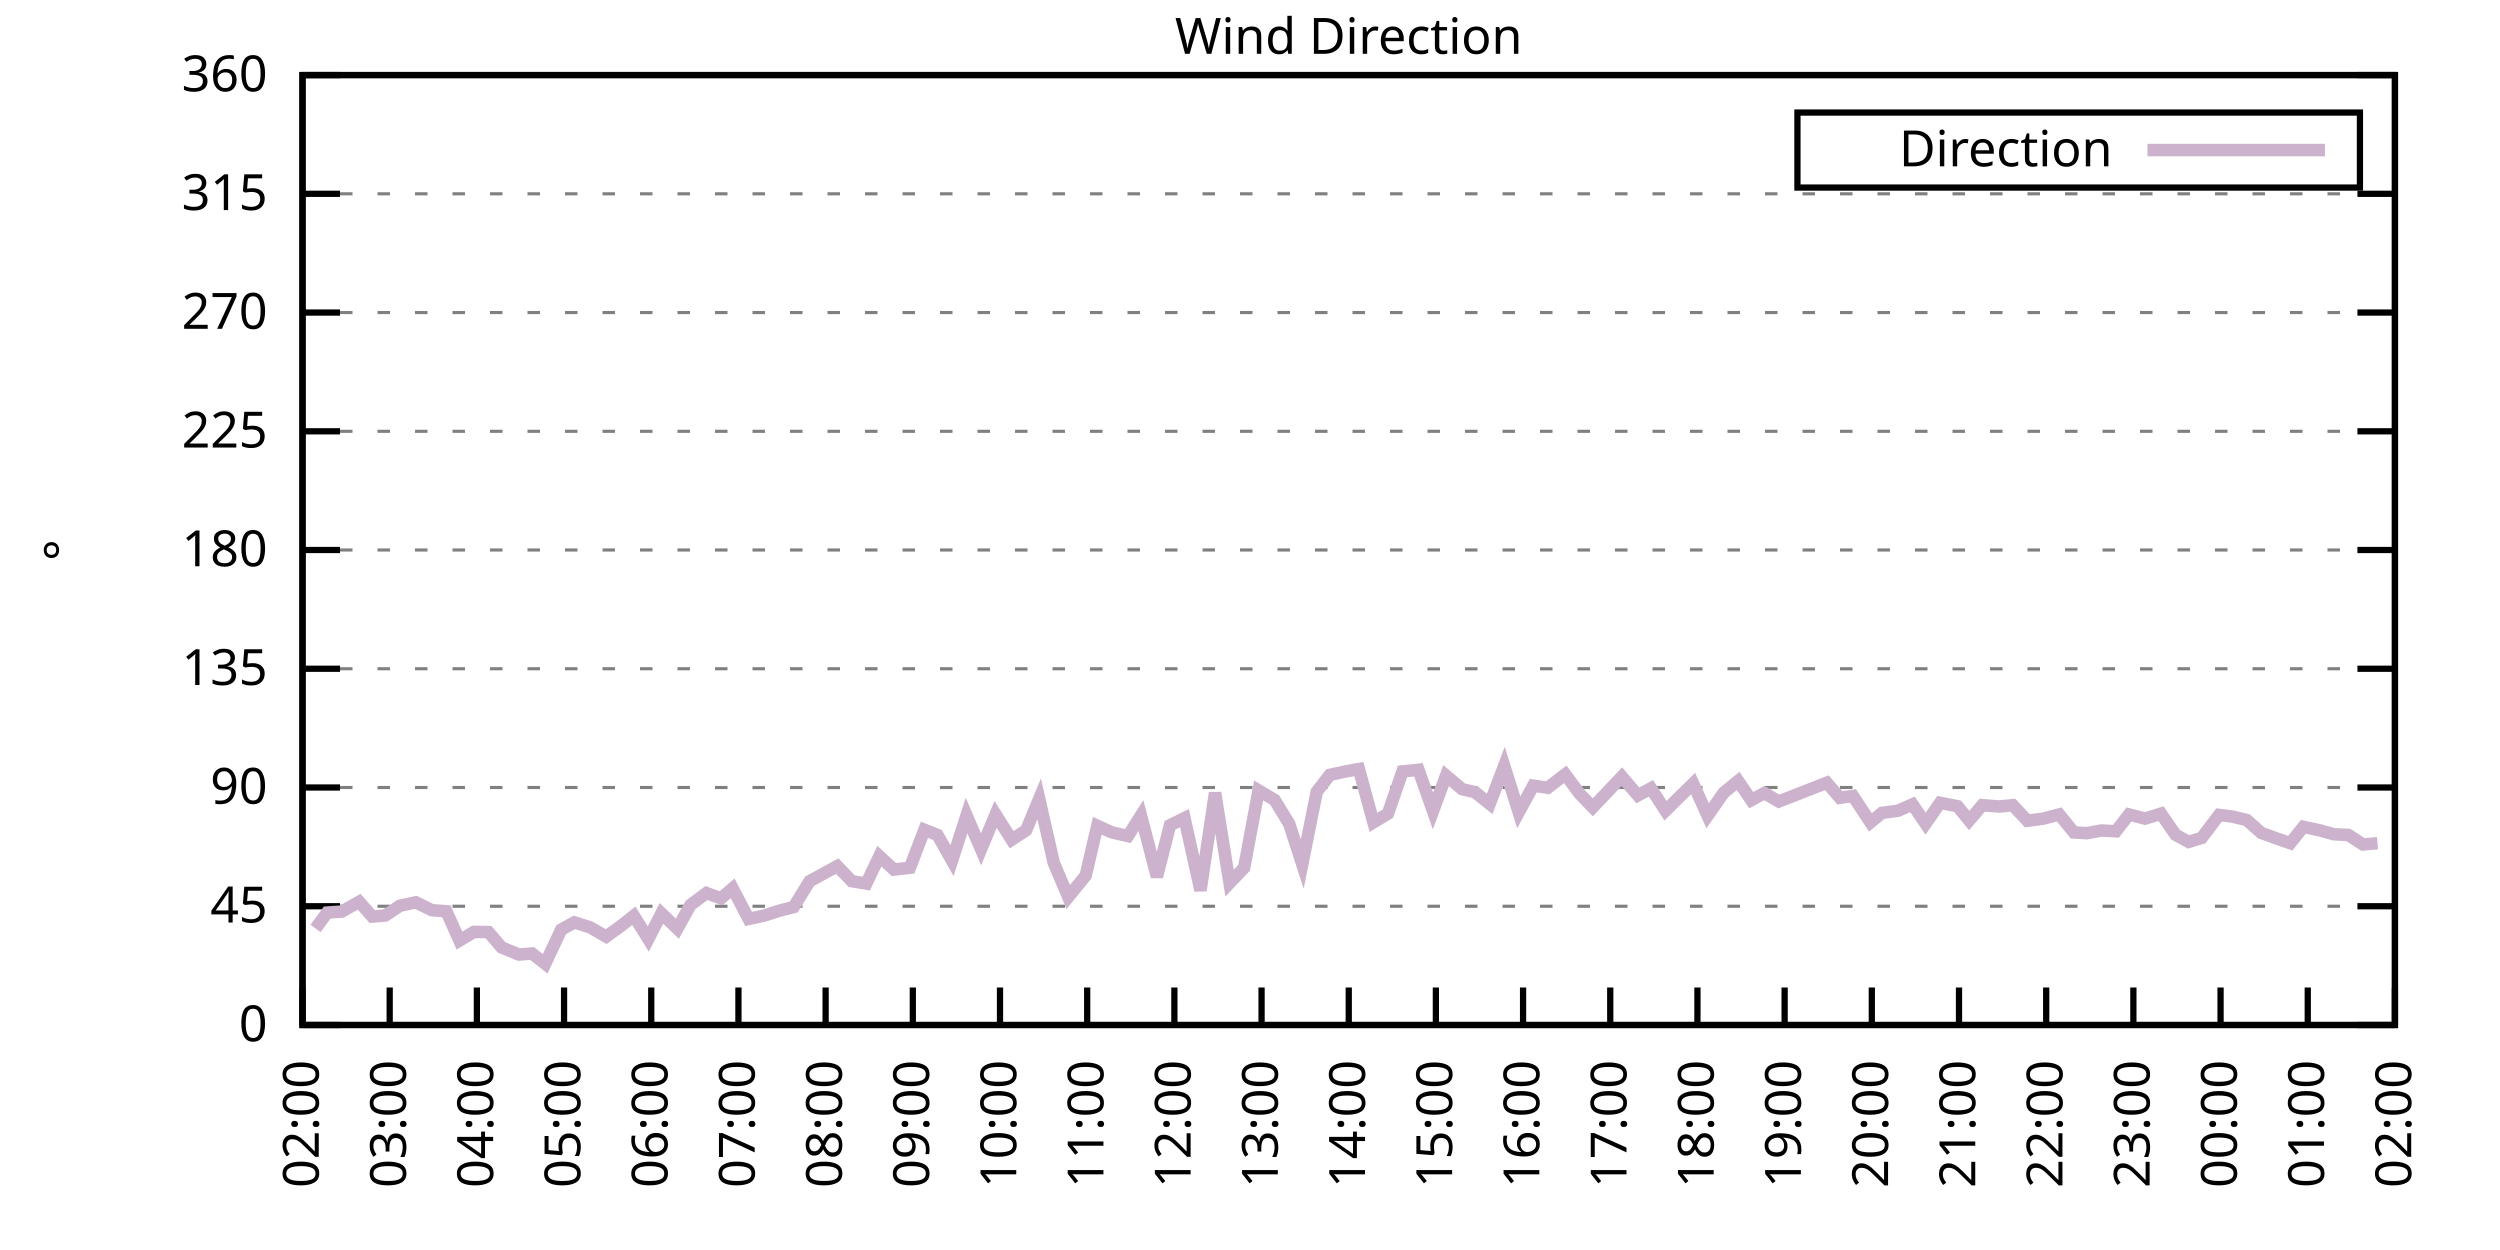
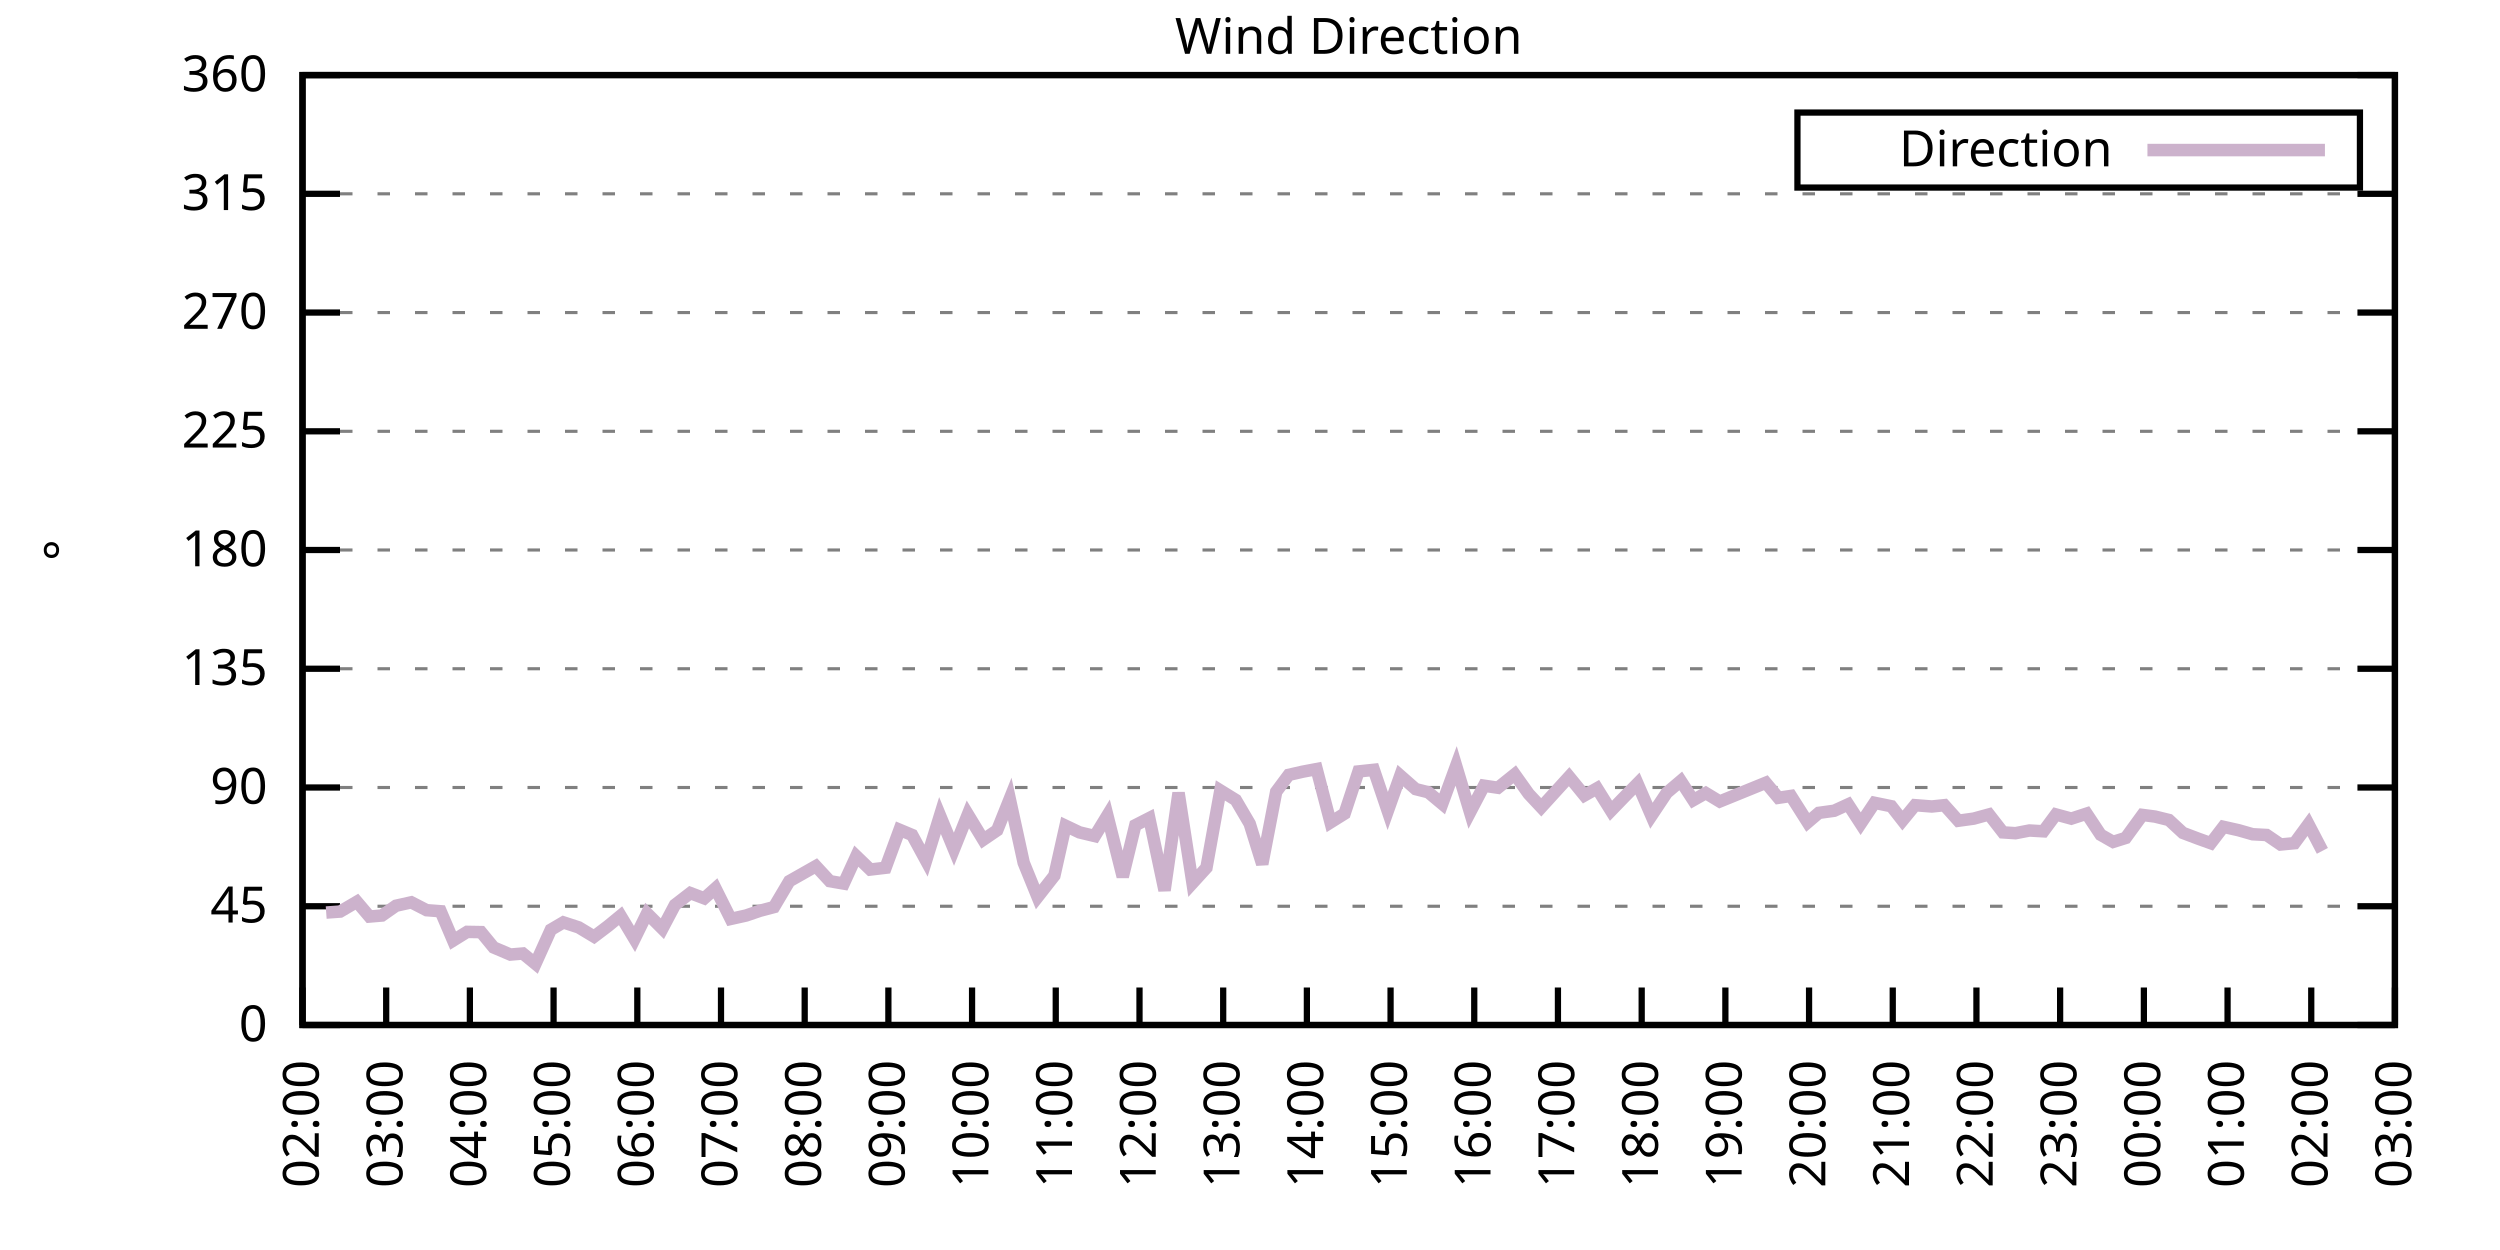
<svg xmlns="http://www.w3.org/2000/svg" xmlns:xlink="http://www.w3.org/1999/xlink" width="400" height="200" viewBox="0 0 400 200">
  <g id="gnuplot_canvas">
    <rect x="0" y="0" width="400" height="200" fill="none" />
    <defs>
      <circle id="gpDot" r="0.5" stroke-width="0.5" stroke="currentColor" />
      <path id="gpPt0" stroke-width="0.333" stroke="currentColor" d="M-1,0 h2 M0,-1 v2" />
      <path id="gpPt1" stroke-width="0.333" stroke="currentColor" d="M-1,-1 L1,1 M1,-1 L-1,1" />
      <path id="gpPt2" stroke-width="0.333" stroke="currentColor" d="M-1,0 L1,0 M0,-1 L0,1 M-1,-1 L1,1 M-1,1 L1,-1" />
      <rect id="gpPt3" stroke-width="0.333" stroke="currentColor" x="-1" y="-1" width="2" height="2" />
      <rect id="gpPt4" stroke-width="0.333" stroke="currentColor" fill="currentColor" x="-1" y="-1" width="2" height="2" />
      <circle id="gpPt5" stroke-width="0.333" stroke="currentColor" cx="0" cy="0" r="1" />
      <use xlink:href="#gpPt5" id="gpPt6" fill="currentColor" stroke="none" />
      <path id="gpPt7" stroke-width="0.333" stroke="currentColor" d="M0,-1.33 L-1.33,0.67 L1.33,0.67 z" />
      <use xlink:href="#gpPt7" id="gpPt8" fill="currentColor" stroke="none" />
      <use xlink:href="#gpPt7" id="gpPt9" stroke="currentColor" transform="rotate(180)" />
      <use xlink:href="#gpPt9" id="gpPt10" fill="currentColor" stroke="none" />
      <use xlink:href="#gpPt3" id="gpPt11" stroke="currentColor" transform="rotate(45)" />
      <use xlink:href="#gpPt11" id="gpPt12" fill="currentColor" stroke="none" />
      <path id="gpPt13" stroke-width="0.333" stroke="currentColor" d="M0,1.330 L1.265,0.411 L0.782,-1.067 L-0.782,-1.076 L-1.265,0.411 z" />
      <use xlink:href="#gpPt13" id="gpPt14" fill="currentColor" stroke="none" />
      <filter id="textbox" filterUnits="objectBoundingBox" x="0" y="0" height="1" width="1">
        <feFlood flood-color="white" flood-opacity="1" result="bgnd" />
        <feComposite in="SourceGraphic" in2="bgnd" operator="atop" />
      </filter>
      <filter id="greybox" filterUnits="objectBoundingBox" x="0" y="0" height="1" width="1">
        <feFlood flood-color="lightgrey" flood-opacity="1" result="grey" />
        <feComposite in="SourceGraphic" in2="grey" operator="atop" />
      </filter>
    </defs>
    <g fill="none" color="white" stroke="currentColor" stroke-width="1.00" stroke-linecap="butt" stroke-linejoin="miter">
</g>
    <g fill="none" color="black" stroke="currentColor" stroke-width="1.00" stroke-linecap="butt" stroke-linejoin="miter">
      <g stroke="none" shape-rendering="crispEdges">
        <polygon fill="rgb(255, 255, 255)" points="48.40,164.00 383.18,164.00 383.18,12.02 48.40,12.02 " />
      </g>
    </g>
    <g fill="none" color="black" stroke="currentColor" stroke-width="1.00" stroke-linecap="butt" stroke-linejoin="miter">
</g>
    <g fill="none" color="black" stroke="black" stroke-width="0.50" stroke-linecap="butt" stroke-linejoin="miter">
</g>
    <g fill="none" color="gray" stroke="currentColor" stroke-width="0.50" stroke-linecap="butt" stroke-linejoin="miter">
      <path stroke="gray" stroke-dasharray="2,4" class="gridline" d="M48.40,164.00 L383.19,164.00  " />
    </g>
    <g fill="none" color="gray" stroke="gray" stroke-width="1.00" stroke-linecap="butt" stroke-linejoin="miter">
</g>
    <g fill="none" color="black" stroke="currentColor" stroke-width="1.00" stroke-linecap="butt" stroke-linejoin="miter">
      <path stroke="black" d="M48.40,164.00 L54.40,164.00 M383.19,164.00 L377.19,164.00  " />
      <g transform="translate(42.80,166.60)" stroke="none" fill="black" font-family="Sans" font-size="8.00" text-anchor="end">
        <text>
          <tspan font-family="Sans"> 0</tspan>
        </text>
      </g>
    </g>
    <g fill="none" color="black" stroke="currentColor" stroke-width="1.00" stroke-linecap="butt" stroke-linejoin="miter">
</g>
    <g fill="none" color="black" stroke="black" stroke-width="0.50" stroke-linecap="butt" stroke-linejoin="miter">
</g>
    <g fill="none" color="gray" stroke="currentColor" stroke-width="0.50" stroke-linecap="butt" stroke-linejoin="miter">
      <path stroke="gray" stroke-dasharray="2,4" class="gridline" d="M48.40,145.00 L383.19,145.00  " />
    </g>
    <g fill="none" color="gray" stroke="gray" stroke-width="1.00" stroke-linecap="butt" stroke-linejoin="miter">
</g>
    <g fill="none" color="black" stroke="currentColor" stroke-width="1.00" stroke-linecap="butt" stroke-linejoin="miter">
      <path stroke="black" d="M48.40,145.00 L54.40,145.00 M383.19,145.00 L377.19,145.00  " />
      <g transform="translate(42.80,147.60)" stroke="none" fill="black" font-family="Sans" font-size="8.00" text-anchor="end">
        <text>
          <tspan font-family="Sans"> 45</tspan>
        </text>
      </g>
    </g>
    <g fill="none" color="black" stroke="currentColor" stroke-width="1.00" stroke-linecap="butt" stroke-linejoin="miter">
</g>
    <g fill="none" color="black" stroke="black" stroke-width="0.50" stroke-linecap="butt" stroke-linejoin="miter">
</g>
    <g fill="none" color="gray" stroke="currentColor" stroke-width="0.50" stroke-linecap="butt" stroke-linejoin="miter">
      <path stroke="gray" stroke-dasharray="2,4" class="gridline" d="M48.40,126.00 L383.19,126.00  " />
    </g>
    <g fill="none" color="gray" stroke="gray" stroke-width="1.00" stroke-linecap="butt" stroke-linejoin="miter">
</g>
    <g fill="none" color="black" stroke="currentColor" stroke-width="1.00" stroke-linecap="butt" stroke-linejoin="miter">
      <path stroke="black" d="M48.40,126.00 L54.40,126.00 M383.19,126.00 L377.19,126.00  " />
      <g transform="translate(42.80,128.60)" stroke="none" fill="black" font-family="Sans" font-size="8.00" text-anchor="end">
        <text>
          <tspan font-family="Sans"> 90</tspan>
        </text>
      </g>
    </g>
    <g fill="none" color="black" stroke="currentColor" stroke-width="1.00" stroke-linecap="butt" stroke-linejoin="miter">
</g>
    <g fill="none" color="black" stroke="black" stroke-width="0.50" stroke-linecap="butt" stroke-linejoin="miter">
</g>
    <g fill="none" color="gray" stroke="currentColor" stroke-width="0.50" stroke-linecap="butt" stroke-linejoin="miter">
      <path stroke="gray" stroke-dasharray="2,4" class="gridline" d="M48.40,107.00 L383.19,107.00  " />
    </g>
    <g fill="none" color="gray" stroke="gray" stroke-width="1.00" stroke-linecap="butt" stroke-linejoin="miter">
</g>
    <g fill="none" color="black" stroke="currentColor" stroke-width="1.00" stroke-linecap="butt" stroke-linejoin="miter">
      <path stroke="black" d="M48.40,107.00 L54.40,107.00 M383.19,107.00 L377.19,107.00  " />
      <g transform="translate(42.80,109.60)" stroke="none" fill="black" font-family="Sans" font-size="8.00" text-anchor="end">
        <text>
          <tspan font-family="Sans"> 135</tspan>
        </text>
      </g>
    </g>
    <g fill="none" color="black" stroke="currentColor" stroke-width="1.00" stroke-linecap="butt" stroke-linejoin="miter">
</g>
    <g fill="none" color="black" stroke="black" stroke-width="0.50" stroke-linecap="butt" stroke-linejoin="miter">
</g>
    <g fill="none" color="gray" stroke="currentColor" stroke-width="0.50" stroke-linecap="butt" stroke-linejoin="miter">
      <path stroke="gray" stroke-dasharray="2,4" class="gridline" d="M48.40,88.00 L383.19,88.00  " />
    </g>
    <g fill="none" color="gray" stroke="gray" stroke-width="1.00" stroke-linecap="butt" stroke-linejoin="miter">
</g>
    <g fill="none" color="black" stroke="currentColor" stroke-width="1.00" stroke-linecap="butt" stroke-linejoin="miter">
      <path stroke="black" d="M48.40,88.00 L54.40,88.00 M383.19,88.00 L377.19,88.00  " />
      <g transform="translate(42.80,90.60)" stroke="none" fill="black" font-family="Sans" font-size="8.00" text-anchor="end">
        <text>
          <tspan font-family="Sans"> 180</tspan>
        </text>
      </g>
    </g>
    <g fill="none" color="black" stroke="currentColor" stroke-width="1.00" stroke-linecap="butt" stroke-linejoin="miter">
</g>
    <g fill="none" color="black" stroke="black" stroke-width="0.50" stroke-linecap="butt" stroke-linejoin="miter">
</g>
    <g fill="none" color="gray" stroke="currentColor" stroke-width="0.50" stroke-linecap="butt" stroke-linejoin="miter">
      <path stroke="gray" stroke-dasharray="2,4" class="gridline" d="M48.40,69.01 L383.19,69.01  " />
    </g>
    <g fill="none" color="gray" stroke="gray" stroke-width="1.00" stroke-linecap="butt" stroke-linejoin="miter">
</g>
    <g fill="none" color="black" stroke="currentColor" stroke-width="1.00" stroke-linecap="butt" stroke-linejoin="miter">
      <path stroke="black" d="M48.40,69.01 L54.40,69.01 M383.19,69.01 L377.19,69.01  " />
      <g transform="translate(42.80,71.61)" stroke="none" fill="black" font-family="Sans" font-size="8.00" text-anchor="end">
        <text>
          <tspan font-family="Sans"> 225</tspan>
        </text>
      </g>
    </g>
    <g fill="none" color="black" stroke="currentColor" stroke-width="1.00" stroke-linecap="butt" stroke-linejoin="miter">
</g>
    <g fill="none" color="black" stroke="black" stroke-width="0.50" stroke-linecap="butt" stroke-linejoin="miter">
</g>
    <g fill="none" color="gray" stroke="currentColor" stroke-width="0.50" stroke-linecap="butt" stroke-linejoin="miter">
      <path stroke="gray" stroke-dasharray="2,4" class="gridline" d="M48.40,50.01 L383.19,50.01  " />
    </g>
    <g fill="none" color="gray" stroke="gray" stroke-width="1.00" stroke-linecap="butt" stroke-linejoin="miter">
</g>
    <g fill="none" color="black" stroke="currentColor" stroke-width="1.00" stroke-linecap="butt" stroke-linejoin="miter">
      <path stroke="black" d="M48.40,50.01 L54.40,50.01 M383.19,50.01 L377.19,50.01  " />
      <g transform="translate(42.80,52.61)" stroke="none" fill="black" font-family="Sans" font-size="8.00" text-anchor="end">
        <text>
          <tspan font-family="Sans"> 270</tspan>
        </text>
      </g>
    </g>
    <g fill="none" color="black" stroke="currentColor" stroke-width="1.00" stroke-linecap="butt" stroke-linejoin="miter">
</g>
    <g fill="none" color="black" stroke="black" stroke-width="0.50" stroke-linecap="butt" stroke-linejoin="miter">
</g>
    <g fill="none" color="gray" stroke="currentColor" stroke-width="0.50" stroke-linecap="butt" stroke-linejoin="miter">
      <path stroke="gray" stroke-dasharray="2,4" class="gridline" d="M48.40,31.01 L383.19,31.01  " />
    </g>
    <g fill="none" color="gray" stroke="gray" stroke-width="1.00" stroke-linecap="butt" stroke-linejoin="miter">
</g>
    <g fill="none" color="black" stroke="currentColor" stroke-width="1.00" stroke-linecap="butt" stroke-linejoin="miter">
      <path stroke="black" d="M48.40,31.01 L54.40,31.01 M383.19,31.01 L377.19,31.01  " />
      <g transform="translate(42.80,33.61)" stroke="none" fill="black" font-family="Sans" font-size="8.00" text-anchor="end">
        <text>
          <tspan font-family="Sans"> 315</tspan>
        </text>
      </g>
    </g>
    <g fill="none" color="black" stroke="currentColor" stroke-width="1.00" stroke-linecap="butt" stroke-linejoin="miter">
</g>
    <g fill="none" color="black" stroke="black" stroke-width="0.50" stroke-linecap="butt" stroke-linejoin="miter">
</g>
    <g fill="none" color="gray" stroke="currentColor" stroke-width="0.50" stroke-linecap="butt" stroke-linejoin="miter">
      <path stroke="gray" stroke-dasharray="2,4" class="gridline" d="M48.40,12.01 L383.19,12.01  " />
    </g>
    <g fill="none" color="gray" stroke="gray" stroke-width="1.00" stroke-linecap="butt" stroke-linejoin="miter">
</g>
    <g fill="none" color="black" stroke="currentColor" stroke-width="1.00" stroke-linecap="butt" stroke-linejoin="miter">
      <path stroke="black" d="M48.40,12.01 L54.40,12.01 M383.19,12.01 L377.19,12.01  " />
      <g transform="translate(42.80,14.61)" stroke="none" fill="black" font-family="Sans" font-size="8.00" text-anchor="end">
        <text>
          <tspan font-family="Sans"> 360</tspan>
        </text>
      </g>
    </g>
    <g fill="none" color="black" stroke="currentColor" stroke-width="1.00" stroke-linecap="butt" stroke-linejoin="miter">
      <path stroke="black" d="M48.40,164.00 L48.40,158.00  " />
      <g transform="translate(51.00,169.60) rotate(270.00)" stroke="none" fill="black" font-family="Sans" font-size="8.00" text-anchor="end">
        <text>
          <tspan font-family="Sans">02:00</tspan>
        </text>
      </g>
    </g>
    <g fill="none" color="black" stroke="currentColor" stroke-width="1.00" stroke-linecap="butt" stroke-linejoin="miter">
-       <path stroke="black" d="M62.35,164.00 L62.35,158.00  " />
-       <g transform="translate(64.95,169.60) rotate(270.00)" stroke="none" fill="black" font-family="Sans" font-size="8.00" text-anchor="end">
+       <path stroke="black" d="M61.79,164.00 L61.79,158.00  " />
+       <g transform="translate(64.39,169.60) rotate(270.00)" stroke="none" fill="black" font-family="Sans" font-size="8.00" text-anchor="end">
        <text>
          <tspan font-family="Sans">03:00</tspan>
        </text>
      </g>
    </g>
    <g fill="none" color="black" stroke="currentColor" stroke-width="1.00" stroke-linecap="butt" stroke-linejoin="miter">
-       <path stroke="black" d="M76.30,164.00 L76.30,158.00  " />
-       <g transform="translate(78.90,169.60) rotate(270.00)" stroke="none" fill="black" font-family="Sans" font-size="8.00" text-anchor="end">
+       <path stroke="black" d="M75.18,164.00 L75.18,158.00  " />
+       <g transform="translate(77.78,169.60) rotate(270.00)" stroke="none" fill="black" font-family="Sans" font-size="8.00" text-anchor="end">
        <text>
          <tspan font-family="Sans">04:00</tspan>
        </text>
      </g>
    </g>
    <g fill="none" color="black" stroke="currentColor" stroke-width="1.00" stroke-linecap="butt" stroke-linejoin="miter">
-       <path stroke="black" d="M90.25,164.00 L90.25,158.00  " />
-       <g transform="translate(92.85,169.60) rotate(270.00)" stroke="none" fill="black" font-family="Sans" font-size="8.00" text-anchor="end">
+       <path stroke="black" d="M88.57,164.00 L88.57,158.00  " />
+       <g transform="translate(91.17,169.60) rotate(270.00)" stroke="none" fill="black" font-family="Sans" font-size="8.00" text-anchor="end">
        <text>
          <tspan font-family="Sans">05:00</tspan>
        </text>
      </g>
    </g>
    <g fill="none" color="black" stroke="currentColor" stroke-width="1.00" stroke-linecap="butt" stroke-linejoin="miter">
-       <path stroke="black" d="M104.20,164.00 L104.20,158.00  " />
-       <g transform="translate(106.80,169.60) rotate(270.00)" stroke="none" fill="black" font-family="Sans" font-size="8.00" text-anchor="end">
+       <path stroke="black" d="M101.97,164.00 L101.97,158.00  " />
+       <g transform="translate(104.57,169.60) rotate(270.00)" stroke="none" fill="black" font-family="Sans" font-size="8.00" text-anchor="end">
        <text>
          <tspan font-family="Sans">06:00</tspan>
        </text>
      </g>
    </g>
    <g fill="none" color="black" stroke="currentColor" stroke-width="1.00" stroke-linecap="butt" stroke-linejoin="miter">
-       <path stroke="black" d="M118.15,164.00 L118.15,158.00  " />
-       <g transform="translate(120.75,169.60) rotate(270.00)" stroke="none" fill="black" font-family="Sans" font-size="8.00" text-anchor="end">
+       <path stroke="black" d="M115.36,164.00 L115.36,158.00  " />
+       <g transform="translate(117.96,169.60) rotate(270.00)" stroke="none" fill="black" font-family="Sans" font-size="8.00" text-anchor="end">
        <text>
          <tspan font-family="Sans">07:00</tspan>
        </text>
      </g>
    </g>
    <g fill="none" color="black" stroke="currentColor" stroke-width="1.00" stroke-linecap="butt" stroke-linejoin="miter">
-       <path stroke="black" d="M132.10,164.00 L132.10,158.00  " />
-       <g transform="translate(134.70,169.60) rotate(270.00)" stroke="none" fill="black" font-family="Sans" font-size="8.00" text-anchor="end">
+       <path stroke="black" d="M128.75,164.00 L128.75,158.00  " />
+       <g transform="translate(131.35,169.60) rotate(270.00)" stroke="none" fill="black" font-family="Sans" font-size="8.00" text-anchor="end">
        <text>
          <tspan font-family="Sans">08:00</tspan>
        </text>
      </g>
    </g>
    <g fill="none" color="black" stroke="currentColor" stroke-width="1.00" stroke-linecap="butt" stroke-linejoin="miter">
-       <path stroke="black" d="M146.05,164.00 L146.05,158.00  " />
-       <g transform="translate(148.65,169.60) rotate(270.00)" stroke="none" fill="black" font-family="Sans" font-size="8.00" text-anchor="end">
+       <path stroke="black" d="M142.14,164.00 L142.14,158.00  " />
+       <g transform="translate(144.74,169.60) rotate(270.00)" stroke="none" fill="black" font-family="Sans" font-size="8.00" text-anchor="end">
        <text>
          <tspan font-family="Sans">09:00</tspan>
        </text>
      </g>
    </g>
    <g fill="none" color="black" stroke="currentColor" stroke-width="1.00" stroke-linecap="butt" stroke-linejoin="miter">
-       <path stroke="black" d="M160.00,164.00 L160.00,158.00  " />
-       <g transform="translate(162.60,169.60) rotate(270.00)" stroke="none" fill="black" font-family="Sans" font-size="8.00" text-anchor="end">
+       <path stroke="black" d="M155.53,164.00 L155.53,158.00  " />
+       <g transform="translate(158.13,169.60) rotate(270.00)" stroke="none" fill="black" font-family="Sans" font-size="8.00" text-anchor="end">
        <text>
          <tspan font-family="Sans">10:00</tspan>
        </text>
      </g>
    </g>
    <g fill="none" color="black" stroke="currentColor" stroke-width="1.00" stroke-linecap="butt" stroke-linejoin="miter">
-       <path stroke="black" d="M173.95,164.00 L173.95,158.00  " />
-       <g transform="translate(176.55,169.60) rotate(270.00)" stroke="none" fill="black" font-family="Sans" font-size="8.00" text-anchor="end">
+       <path stroke="black" d="M168.92,164.00 L168.92,158.00  " />
+       <g transform="translate(171.52,169.60) rotate(270.00)" stroke="none" fill="black" font-family="Sans" font-size="8.00" text-anchor="end">
        <text>
          <tspan font-family="Sans">11:00</tspan>
        </text>
      </g>
    </g>
    <g fill="none" color="black" stroke="currentColor" stroke-width="1.00" stroke-linecap="butt" stroke-linejoin="miter">
-       <path stroke="black" d="M187.90,164.00 L187.90,158.00  " />
-       <g transform="translate(190.50,169.60) rotate(270.00)" stroke="none" fill="black" font-family="Sans" font-size="8.00" text-anchor="end">
+       <path stroke="black" d="M182.32,164.00 L182.32,158.00  " />
+       <g transform="translate(184.92,169.60) rotate(270.00)" stroke="none" fill="black" font-family="Sans" font-size="8.00" text-anchor="end">
        <text>
          <tspan font-family="Sans">12:00</tspan>
        </text>
      </g>
    </g>
    <g fill="none" color="black" stroke="currentColor" stroke-width="1.00" stroke-linecap="butt" stroke-linejoin="miter">
-       <path stroke="black" d="M201.85,164.00 L201.85,158.00  " />
-       <g transform="translate(204.45,169.60) rotate(270.00)" stroke="none" fill="black" font-family="Sans" font-size="8.00" text-anchor="end">
+       <path stroke="black" d="M195.71,164.00 L195.71,158.00  " />
+       <g transform="translate(198.31,169.60) rotate(270.00)" stroke="none" fill="black" font-family="Sans" font-size="8.00" text-anchor="end">
        <text>
          <tspan font-family="Sans">13:00</tspan>
        </text>
      </g>
    </g>
    <g fill="none" color="black" stroke="currentColor" stroke-width="1.00" stroke-linecap="butt" stroke-linejoin="miter">
-       <path stroke="black" d="M215.80,164.00 L215.80,158.00  " />
-       <g transform="translate(218.40,169.60) rotate(270.00)" stroke="none" fill="black" font-family="Sans" font-size="8.00" text-anchor="end">
+       <path stroke="black" d="M209.10,164.00 L209.10,158.00  " />
+       <g transform="translate(211.70,169.60) rotate(270.00)" stroke="none" fill="black" font-family="Sans" font-size="8.00" text-anchor="end">
        <text>
          <tspan font-family="Sans">14:00</tspan>
        </text>
      </g>
    </g>
    <g fill="none" color="black" stroke="currentColor" stroke-width="1.00" stroke-linecap="butt" stroke-linejoin="miter">
-       <path stroke="black" d="M229.74,164.00 L229.74,158.00  " />
-       <g transform="translate(232.34,169.60) rotate(270.00)" stroke="none" fill="black" font-family="Sans" font-size="8.00" text-anchor="end">
+       <path stroke="black" d="M222.49,164.00 L222.49,158.00  " />
+       <g transform="translate(225.09,169.60) rotate(270.00)" stroke="none" fill="black" font-family="Sans" font-size="8.00" text-anchor="end">
        <text>
          <tspan font-family="Sans">15:00</tspan>
        </text>
      </g>
    </g>
    <g fill="none" color="black" stroke="currentColor" stroke-width="1.00" stroke-linecap="butt" stroke-linejoin="miter">
-       <path stroke="black" d="M243.69,164.00 L243.69,158.00  " />
-       <g transform="translate(246.29,169.60) rotate(270.00)" stroke="none" fill="black" font-family="Sans" font-size="8.00" text-anchor="end">
+       <path stroke="black" d="M235.88,164.00 L235.88,158.00  " />
+       <g transform="translate(238.48,169.60) rotate(270.00)" stroke="none" fill="black" font-family="Sans" font-size="8.00" text-anchor="end">
        <text>
          <tspan font-family="Sans">16:00</tspan>
        </text>
      </g>
    </g>
    <g fill="none" color="black" stroke="currentColor" stroke-width="1.00" stroke-linecap="butt" stroke-linejoin="miter">
-       <path stroke="black" d="M257.64,164.00 L257.64,158.00  " />
-       <g transform="translate(260.24,169.60) rotate(270.00)" stroke="none" fill="black" font-family="Sans" font-size="8.00" text-anchor="end">
+       <path stroke="black" d="M249.27,164.00 L249.27,158.00  " />
+       <g transform="translate(251.87,169.60) rotate(270.00)" stroke="none" fill="black" font-family="Sans" font-size="8.00" text-anchor="end">
        <text>
          <tspan font-family="Sans">17:00</tspan>
        </text>
      </g>
    </g>
    <g fill="none" color="black" stroke="currentColor" stroke-width="1.00" stroke-linecap="butt" stroke-linejoin="miter">
-       <path stroke="black" d="M271.59,164.00 L271.59,158.00  " />
-       <g transform="translate(274.19,169.60) rotate(270.00)" stroke="none" fill="black" font-family="Sans" font-size="8.00" text-anchor="end">
+       <path stroke="black" d="M262.67,164.00 L262.67,158.00  " />
+       <g transform="translate(265.27,169.60) rotate(270.00)" stroke="none" fill="black" font-family="Sans" font-size="8.00" text-anchor="end">
        <text>
          <tspan font-family="Sans">18:00</tspan>
        </text>
      </g>
    </g>
    <g fill="none" color="black" stroke="currentColor" stroke-width="1.00" stroke-linecap="butt" stroke-linejoin="miter">
-       <path stroke="black" d="M285.54,164.00 L285.54,158.00  " />
-       <g transform="translate(288.14,169.60) rotate(270.00)" stroke="none" fill="black" font-family="Sans" font-size="8.00" text-anchor="end">
+       <path stroke="black" d="M276.06,164.00 L276.06,158.00  " />
+       <g transform="translate(278.66,169.60) rotate(270.00)" stroke="none" fill="black" font-family="Sans" font-size="8.00" text-anchor="end">
        <text>
          <tspan font-family="Sans">19:00</tspan>
        </text>
      </g>
    </g>
    <g fill="none" color="black" stroke="currentColor" stroke-width="1.00" stroke-linecap="butt" stroke-linejoin="miter">
-       <path stroke="black" d="M299.49,164.00 L299.49,158.00  " />
-       <g transform="translate(302.09,169.60) rotate(270.00)" stroke="none" fill="black" font-family="Sans" font-size="8.00" text-anchor="end">
+       <path stroke="black" d="M289.45,164.00 L289.45,158.00  " />
+       <g transform="translate(292.05,169.60) rotate(270.00)" stroke="none" fill="black" font-family="Sans" font-size="8.00" text-anchor="end">
        <text>
          <tspan font-family="Sans">20:00</tspan>
        </text>
      </g>
    </g>
    <g fill="none" color="black" stroke="currentColor" stroke-width="1.00" stroke-linecap="butt" stroke-linejoin="miter">
-       <path stroke="black" d="M313.44,164.00 L313.44,158.00  " />
-       <g transform="translate(316.04,169.60) rotate(270.00)" stroke="none" fill="black" font-family="Sans" font-size="8.00" text-anchor="end">
+       <path stroke="black" d="M302.84,164.00 L302.84,158.00  " />
+       <g transform="translate(305.44,169.60) rotate(270.00)" stroke="none" fill="black" font-family="Sans" font-size="8.00" text-anchor="end">
        <text>
          <tspan font-family="Sans">21:00</tspan>
        </text>
      </g>
    </g>
    <g fill="none" color="black" stroke="currentColor" stroke-width="1.00" stroke-linecap="butt" stroke-linejoin="miter">
-       <path stroke="black" d="M327.39,164.00 L327.39,158.00  " />
-       <g transform="translate(329.99,169.60) rotate(270.00)" stroke="none" fill="black" font-family="Sans" font-size="8.00" text-anchor="end">
+       <path stroke="black" d="M316.23,164.00 L316.23,158.00  " />
+       <g transform="translate(318.83,169.60) rotate(270.00)" stroke="none" fill="black" font-family="Sans" font-size="8.00" text-anchor="end">
        <text>
          <tspan font-family="Sans">22:00</tspan>
        </text>
      </g>
    </g>
    <g fill="none" color="black" stroke="currentColor" stroke-width="1.00" stroke-linecap="butt" stroke-linejoin="miter">
-       <path stroke="black" d="M341.34,164.00 L341.34,158.00  " />
-       <g transform="translate(343.94,169.60) rotate(270.00)" stroke="none" fill="black" font-family="Sans" font-size="8.00" text-anchor="end">
+       <path stroke="black" d="M329.62,164.00 L329.62,158.00  " />
+       <g transform="translate(332.22,169.60) rotate(270.00)" stroke="none" fill="black" font-family="Sans" font-size="8.00" text-anchor="end">
        <text>
          <tspan font-family="Sans">23:00</tspan>
        </text>
      </g>
    </g>
    <g fill="none" color="black" stroke="currentColor" stroke-width="1.00" stroke-linecap="butt" stroke-linejoin="miter">
-       <path stroke="black" d="M355.29,164.00 L355.29,158.00  " />
-       <g transform="translate(357.89,169.60) rotate(270.00)" stroke="none" fill="black" font-family="Sans" font-size="8.00" text-anchor="end">
+       <path stroke="black" d="M343.02,164.00 L343.02,158.00  " />
+       <g transform="translate(345.62,169.60) rotate(270.00)" stroke="none" fill="black" font-family="Sans" font-size="8.00" text-anchor="end">
        <text>
          <tspan font-family="Sans">00:00</tspan>
        </text>
      </g>
    </g>
    <g fill="none" color="black" stroke="currentColor" stroke-width="1.00" stroke-linecap="butt" stroke-linejoin="miter">
-       <path stroke="black" d="M369.24,164.00 L369.24,158.00  " />
-       <g transform="translate(371.84,169.60) rotate(270.00)" stroke="none" fill="black" font-family="Sans" font-size="8.00" text-anchor="end">
+       <path stroke="black" d="M356.41,164.00 L356.41,158.00  " />
+       <g transform="translate(359.01,169.60) rotate(270.00)" stroke="none" fill="black" font-family="Sans" font-size="8.00" text-anchor="end">
        <text>
          <tspan font-family="Sans">01:00</tspan>
+         </text>
+       </g>
+     </g>
+     <g fill="none" color="black" stroke="currentColor" stroke-width="1.00" stroke-linecap="butt" stroke-linejoin="miter">
+       <path stroke="black" d="M369.80,164.00 L369.80,158.00  " />
+       <g transform="translate(372.40,169.60) rotate(270.00)" stroke="none" fill="black" font-family="Sans" font-size="8.00" text-anchor="end">
+         <text>
+           <tspan font-family="Sans">02:00</tspan>
        </text>
      </g>
    </g>
    <g fill="none" color="black" stroke="currentColor" stroke-width="1.00" stroke-linecap="butt" stroke-linejoin="miter">
      <path stroke="black" d="M383.19,164.00 L383.19,158.00  " />
      <g transform="translate(385.79,169.60) rotate(270.00)" stroke="none" fill="black" font-family="Sans" font-size="8.00" text-anchor="end">
        <text>
-           <tspan font-family="Sans">02:00</tspan>
+           <tspan font-family="Sans">03:00</tspan>
        </text>
      </g>
    </g>
    <g fill="none" color="black" stroke="currentColor" stroke-width="1.00" stroke-linecap="butt" stroke-linejoin="miter">
</g>
    <g fill="none" color="black" stroke="currentColor" stroke-width="1.00" stroke-linecap="butt" stroke-linejoin="miter">
      <path stroke="black" d="M48.40,12.01 L48.40,164.00 L383.19,164.00 L383.19,12.01 L48.40,12.01 Z  " />
    </g>
    <g fill="none" color="black" stroke="currentColor" stroke-width="1.00" stroke-linecap="butt" stroke-linejoin="miter">
</g>
    <g fill="none" color="black" stroke="currentColor" stroke-width="1.00" stroke-linecap="butt" stroke-linejoin="miter">
      <path stroke="black" d="M287.59,30.01 L287.59,18.01 L377.59,18.01 L377.59,30.01 L287.59,30.01 Z  " />
    </g>
    <g id="Wind_direction_plot_1">
      <g fill="none" color="white" stroke="black" stroke-width="2.00" stroke-linecap="butt" stroke-linejoin="miter">
</g>
      <g fill="none" color="black" stroke="currentColor" stroke-width="2.00" stroke-linecap="butt" stroke-linejoin="miter">
        <g transform="translate(337.99,26.61)" stroke="none" fill="black" font-family="Sans" font-size="8.00" text-anchor="end">
          <text>
            <tspan font-family="Sans">Direction</tspan>
          </text>
        </g>
      </g>
      <g fill="none" color="black" stroke="currentColor" stroke-width="2.00" stroke-linecap="butt" stroke-linejoin="miter">
-         <path stroke="rgb(204, 178, 204)" d="M343.59,24.01 L371.99,24.01 M50.49,148.55 L52.35,146.01 L54.68,145.85 L57.47,144.28 L59.56,146.65 L61.65,146.48   L63.98,144.92 L66.53,144.37 L69.09,145.63 L71.42,145.80 L73.51,150.49 L75.83,149.10 L78.16,149.14 L80.25,151.59   L83.04,152.73 L85.13,152.56 L87.23,154.21 L89.78,148.76 L91.88,147.58 L94.43,148.38 L96.99,149.86 L99.32,148.17   L101.41,146.52 L103.73,150.24 L105.83,146.14 L108.38,148.59 L110.48,144.79 L113.03,142.89 L115.36,143.73 L117.22,142.13   L119.78,147.03 L122.33,146.48 L124.66,145.72 L126.98,145.13 L129.54,140.99 L133.96,138.58 L136.28,140.99 L138.61,141.37   L140.70,136.98 L143.02,139.13 L145.58,138.84 L147.91,132.76 L150.00,133.60 L152.32,137.70 L154.65,130.48 L156.97,135.88   L159.30,130.31 L161.86,134.36 L164.18,132.84 L166.27,127.82 L168.60,138.04 L170.92,143.52 L173.71,140.10 L175.57,132.12   L177.90,133.18 L180.46,133.77 L182.55,130.48 L185.11,140.27 L187.20,132.04 L189.52,130.90 L192.08,142.47 L194.41,126.85   L196.73,141.29 L199.06,138.84 L201.38,126.47 L203.94,127.99 L206.26,131.79 L208.36,138.25 L210.68,126.68 L212.77,123.98   L215.10,123.47 L217.42,123.05 L219.75,131.58 L222.07,130.18 L224.40,123.43 L226.95,123.17 L229.28,129.76 L231.37,124.10   L233.93,126.26 L236.02,126.76 L238.35,128.62 L240.67,122.54 L243.00,129.97 L245.32,125.71 L247.65,126.04 L250.44,123.89   L252.76,127.02 L254.85,129.17 L257.18,126.72 L259.50,124.27 L262.06,127.27 L264.15,126.13 L266.48,129.72 L268.57,127.65   L270.90,125.37 L273.22,130.52 L275.78,126.85 L278.10,124.95 L280.20,128.03 L282.29,126.89 L284.61,128.24 L292.29,125.24   L294.38,127.65 L296.47,127.35 L299.26,131.58 L301.12,130.06 L303.68,129.72 L306.00,128.70 L308.09,131.79 L310.42,128.45   L313.21,129.00 L315.07,131.28 L317.16,128.83 L319.95,129.04 L322.04,128.83 L324.37,131.32 L326.93,130.98 L329.48,130.31   L331.81,133.18 L333.90,133.31 L336.23,132.88 L338.55,133.01 L340.64,130.31 L343.20,130.98 L345.76,130.18 L348.08,133.56   L350.18,134.70 L352.27,134.07 L355.06,130.39 L357.15,130.65 L359.48,131.20 L361.80,133.26 L364.36,134.19 L366.45,134.91   L368.54,132.29 L371.10,132.84 L373.43,133.48 L375.75,133.60 L378.08,135.12 L380.40,134.91  " />
+         <path stroke="rgb(204, 178, 204)" d="M343.59,24.01 L371.99,24.01 M52.19,146.01 L54.43,145.85 L57.10,144.28 L59.11,146.65 L61.12,146.48 L63.35,144.92   L65.81,144.37 L68.26,145.63 L70.50,145.80 L72.50,150.49 L74.74,149.10 L76.97,149.14 L78.98,151.59 L81.66,152.73   L83.66,152.56 L85.67,154.21 L88.13,148.76 L90.14,147.58 L92.59,148.38 L95.05,149.86 L97.28,148.17 L99.29,146.52   L101.52,150.24 L103.53,146.14 L105.98,148.59 L107.99,144.79 L110.45,142.89 L112.68,143.73 L114.47,142.13 L116.92,147.03   L119.38,146.48 L121.61,145.72 L123.84,145.13 L126.29,140.99 L130.54,138.58 L132.77,140.99 L135.00,141.37 L137.01,136.98   L139.24,139.13 L141.69,138.84 L143.93,132.76 L145.94,133.60 L148.17,137.70 L150.40,130.48 L152.63,135.88 L154.86,130.31   L157.32,134.36 L159.55,132.84 L161.56,127.82 L163.79,138.04 L166.02,143.52 L168.70,140.10 L170.49,132.12 L172.72,133.18   L175.17,133.77 L177.18,130.48 L179.64,140.27 L181.65,132.04 L183.88,130.90 L186.33,142.47 L188.57,126.85 L190.80,141.29   L193.03,138.84 L195.26,126.47 L197.72,127.99 L199.95,131.79 L201.96,138.25 L204.19,126.68 L206.20,123.98 L208.43,123.47   L210.66,123.05 L212.89,131.58 L215.13,130.18 L217.36,123.43 L219.81,123.17 L222.04,129.76 L224.05,124.10 L226.51,126.26   L228.52,126.76 L230.75,128.62 L232.98,122.54 L235.21,129.97 L237.44,125.71 L239.68,126.04 L242.36,123.89 L244.59,127.02   L246.60,129.17 L248.83,126.72 L251.06,124.27 L253.51,127.27 L255.52,126.13 L257.76,129.72 L259.76,127.65 L262.00,125.37   L264.23,130.52 L266.68,126.85 L268.92,124.95 L270.92,128.03 L272.93,126.89 L275.16,128.24 L282.53,125.24 L284.54,127.65   L286.55,127.35 L289.23,131.58 L291.01,130.06 L293.47,129.72 L295.70,128.70 L297.71,131.79 L299.94,128.45 L302.62,129.00   L304.40,131.28 L306.41,128.83 L309.09,129.04 L311.10,128.83 L313.33,131.32 L315.79,130.98 L318.24,130.31 L320.47,133.18   L322.48,133.31 L324.71,132.88 L326.95,133.01 L328.95,130.31 L331.41,130.98 L333.86,130.18 L336.10,133.56 L338.10,134.70   L340.11,134.07 L342.79,130.39 L344.80,130.65 L347.03,131.20 L349.26,133.26 L351.72,134.19 L353.73,134.91 L355.74,132.29   L358.19,132.84 L360.42,133.48 L362.66,133.60 L364.89,135.12 L367.12,134.91 L369.35,131.87 L371.58,136.14  " />
      </g>
    </g>
    <g fill="none" color="black" stroke="currentColor" stroke-width="2.00" stroke-linecap="butt" stroke-linejoin="miter">
</g>
    <g fill="none" color="black" stroke="black" stroke-width="1.00" stroke-linecap="butt" stroke-linejoin="miter">
</g>
    <g fill="none" color="black" stroke="currentColor" stroke-width="1.00" stroke-linecap="butt" stroke-linejoin="miter">
      <path stroke="black" d="M48.40,12.01 L48.40,164.00 L383.19,164.00 L383.19,12.01 L48.40,12.01 Z  " />
      <g transform="translate(12.80,88.01) rotate(270.00)" stroke="none" fill="black" font-family="Sans" font-size="8.00" text-anchor="middle">
        <text>
          <tspan font-family="Sans">°</tspan>
        </text>
      </g>
    </g>
    <g fill="none" color="black" stroke="currentColor" stroke-width="1.00" stroke-linecap="butt" stroke-linejoin="miter">
</g>
    <g fill="none" color="black" stroke="currentColor" stroke-width="1.00" stroke-linecap="butt" stroke-linejoin="miter">
      <g transform="translate(215.79,8.61)" stroke="none" fill="black" font-family="Sans" font-size="8.00" text-anchor="middle">
        <text>
          <tspan font-family="Sans">Wind Direction</tspan>
        </text>
      </g>
    </g>
    <g fill="none" color="black" stroke="currentColor" stroke-width="1.00" stroke-linecap="butt" stroke-linejoin="miter">
</g>
  </g>
</svg>
